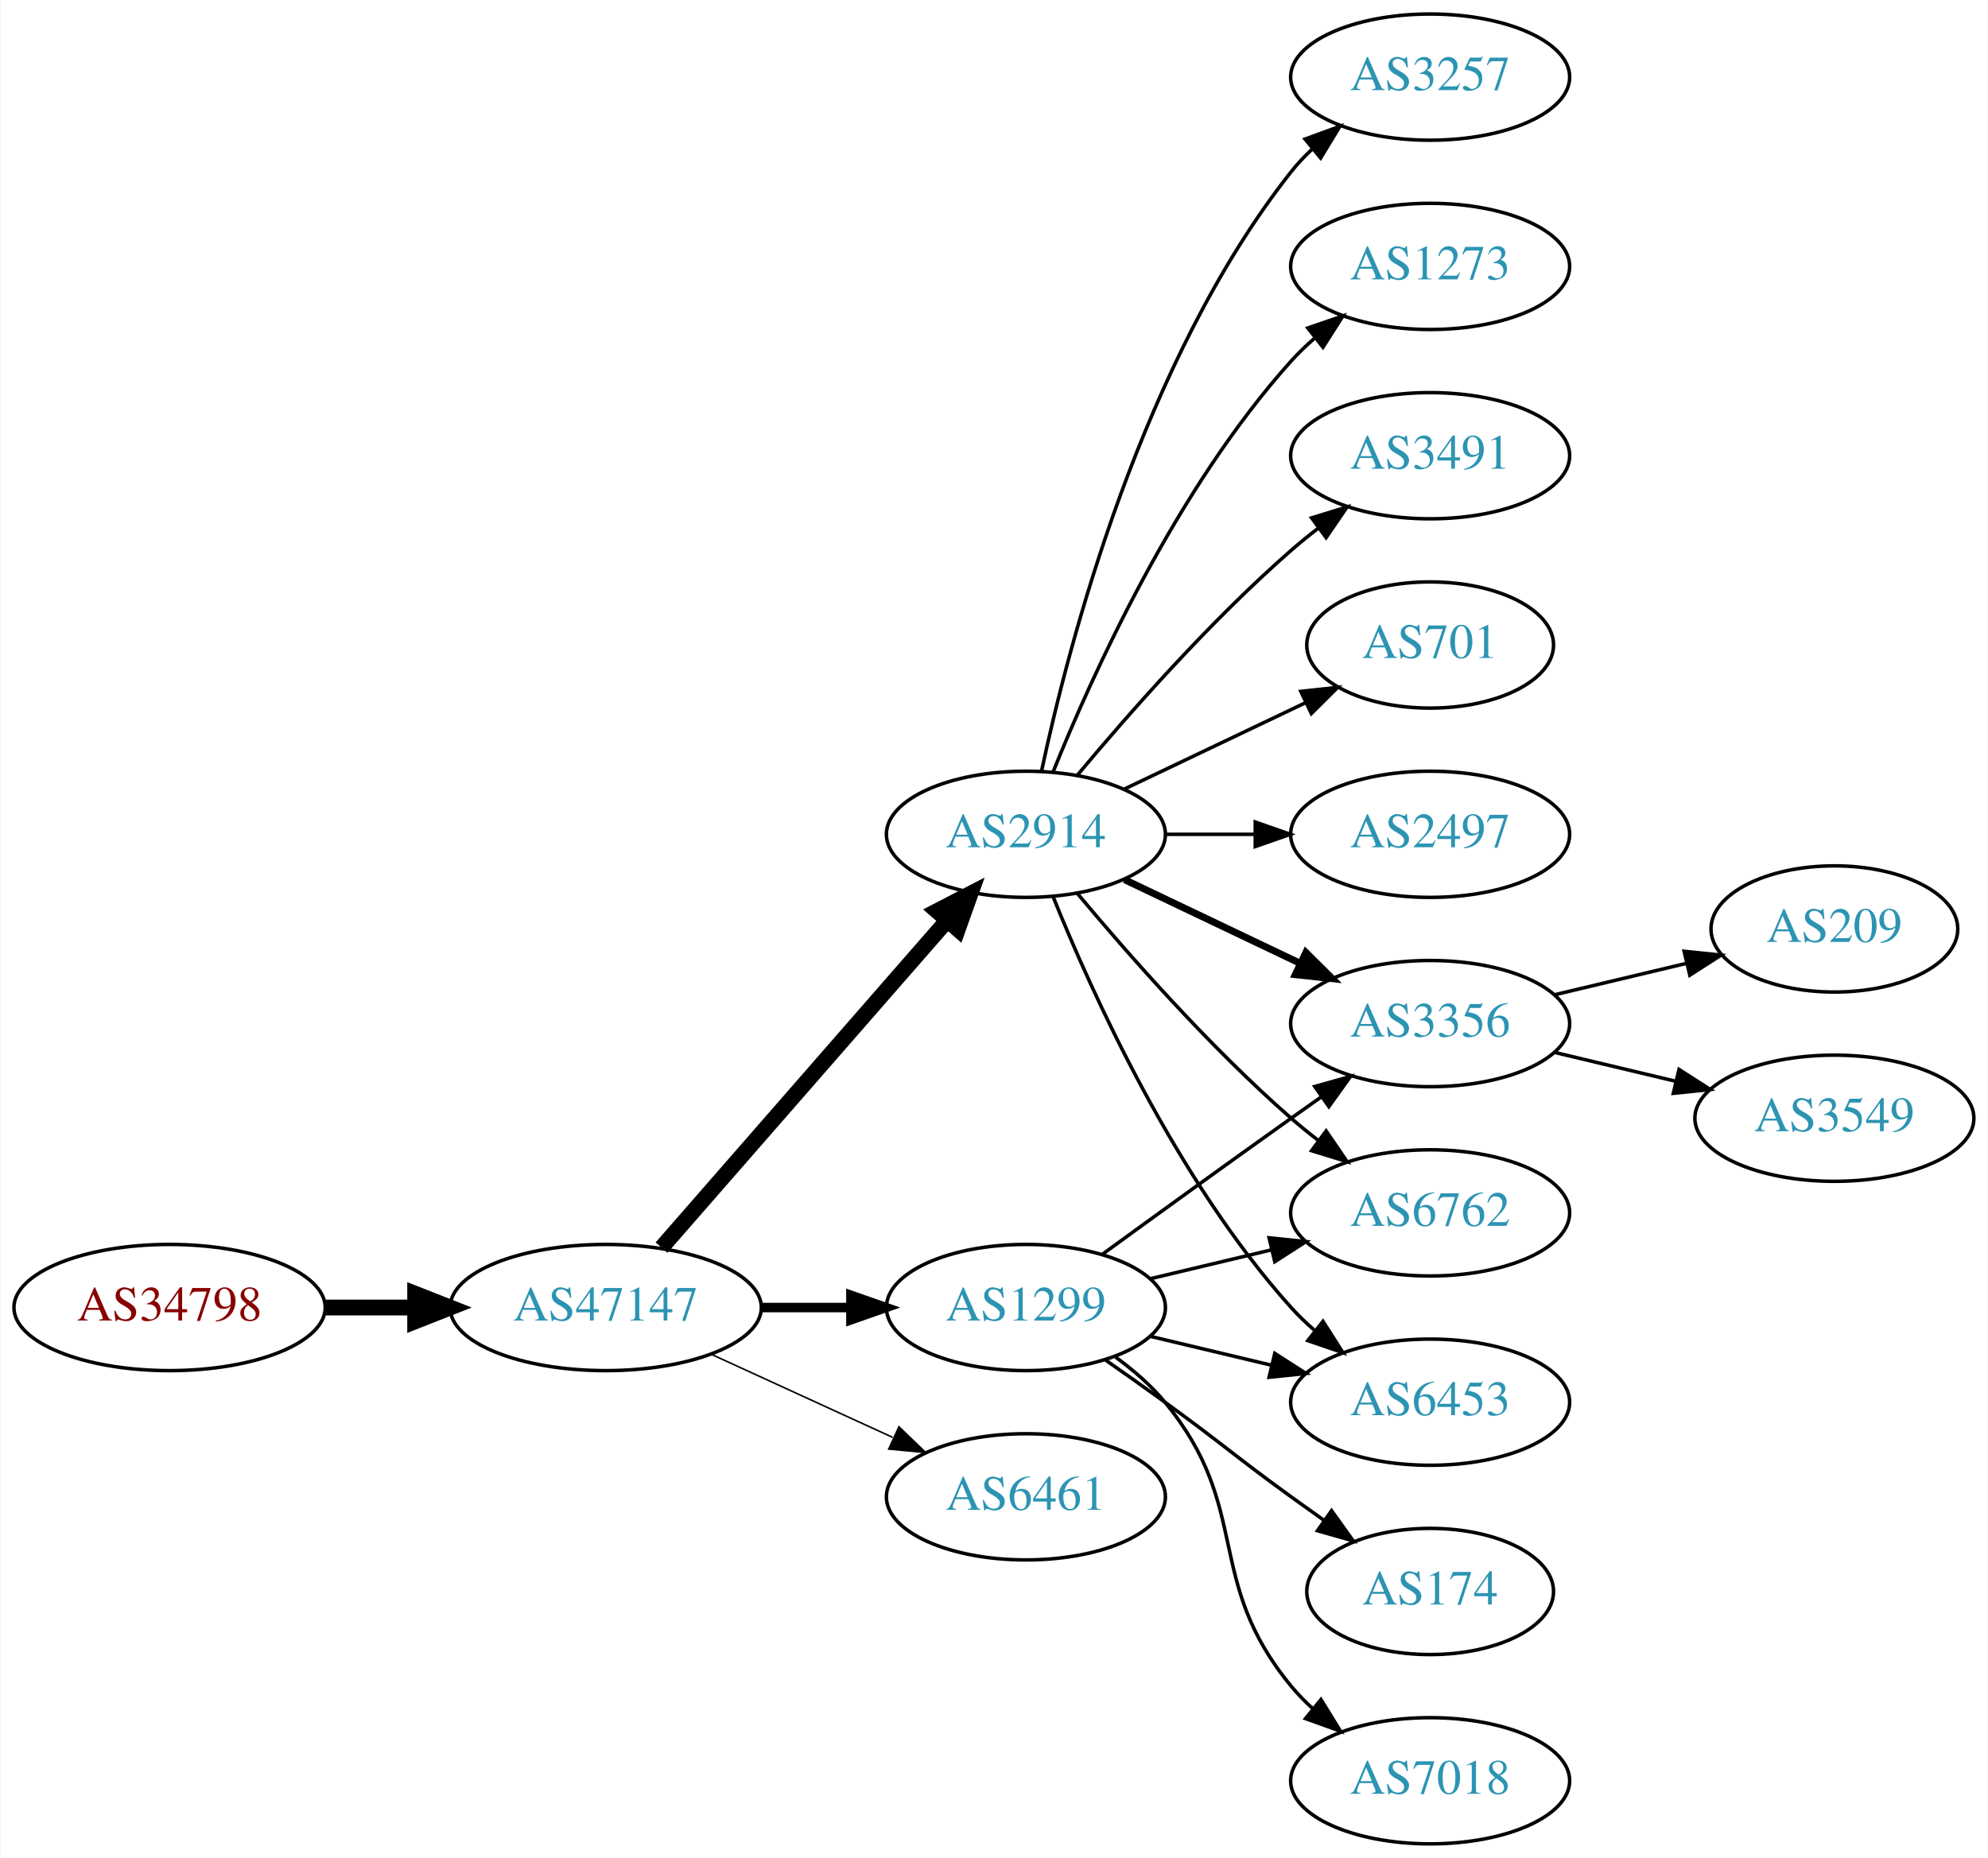
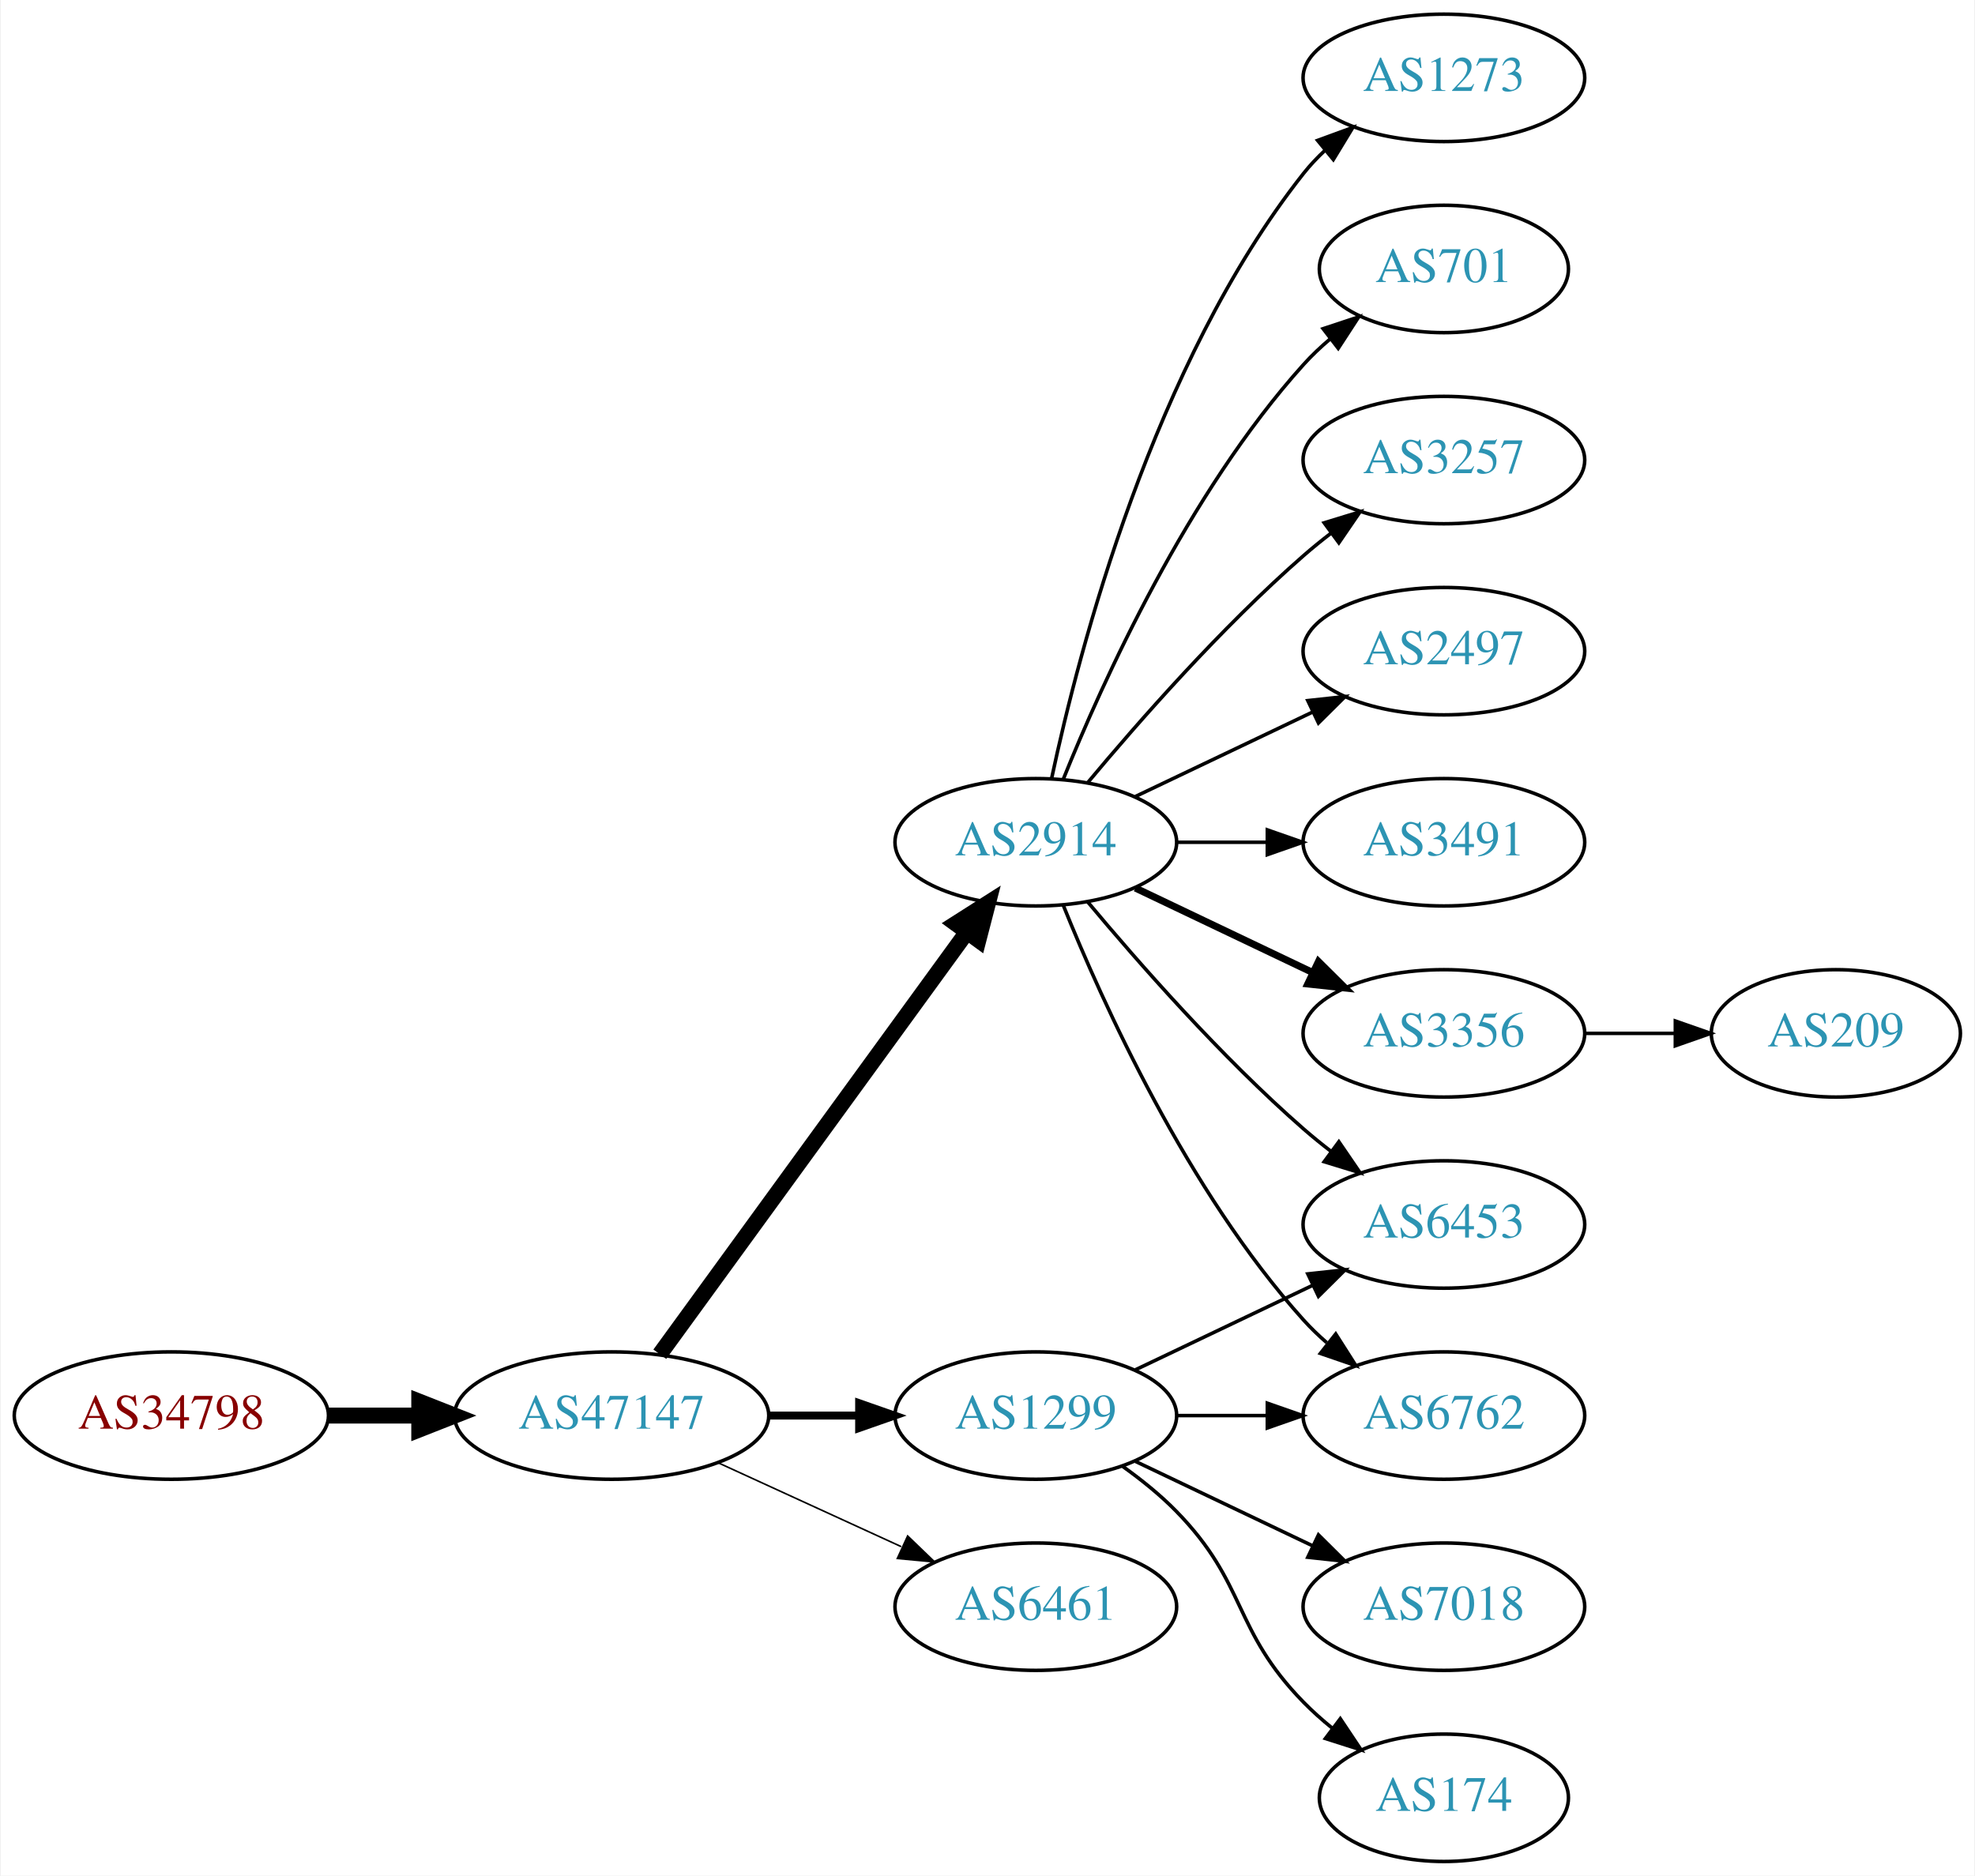
- <svg xmlns="http://www.w3.org/2000/svg" xmlns:xlink="http://www.w3.org/1999/xlink" width="567pt" height="530pt" viewBox="0.00 0.00 566.66 530.00">
+ <svg xmlns="http://www.w3.org/2000/svg" xmlns:xlink="http://www.w3.org/1999/xlink" width="558pt" height="530pt" viewBox="0.00 0.00 557.56 530.00">
  <g id="graph0" class="graph" transform="scale(1 1) rotate(0) translate(4 526)">
-     <polygon fill="white" stroke="none" points="-4,4 -4,-526 562.663,-526 562.663,4 -4,4" />
+     <polygon fill="white" stroke="none" points="-4,4 -4,-526 553.564,-526 553.564,4 -4,4" />
    <g id="node1" class="node">
      <g id="a_node1">
        <a xlink:href="/asn/34798" xlink:title="AS34798 ~ willhaben [AT]">
-           <ellipse fill="#ffffff" stroke="black" cx="44.196" cy="-153" rx="44.393" ry="18" />
-           <text text-anchor="middle" x="44.196" y="-149.3" font-family="Times,serif" font-size="14.00" fill="#880000">AS34798</text>
+           <ellipse fill="#ffffff" stroke="black" cx="44.196" cy="-126" rx="44.393" ry="18" />
+           <text text-anchor="middle" x="44.196" y="-122.3" font-family="Times,serif" font-size="14.00" fill="#880000">AS34798</text>
        </a>
      </g>
    </g>
    <g id="node2" class="node">
      <g id="a_node2">
        <a xlink:href="/asn/47147" xlink:title="AS47147 ~ ANEXIA Internetdienstleistungs GmbH [AT]">
-           <ellipse fill="#ffffff" stroke="black" cx="168.588" cy="-153" rx="44.393" ry="18" />
-           <text text-anchor="middle" x="168.588" y="-149.3" font-family="Times,serif" font-size="14.00" fill="#2c94b3">AS47147</text>
+           <ellipse fill="#ffffff" stroke="black" cx="168.588" cy="-126" rx="44.393" ry="18" />
+           <text text-anchor="middle" x="168.588" y="-122.3" font-family="Times,serif" font-size="14.00" fill="#2c94b3">AS47147</text>
        </a>
      </g>
    </g>
    <g id="edge1" class="edge">
-       <path fill="none" stroke="black" stroke-width="4.5" d="M88.692,-153C96.898,-153 105.569,-153 114.041,-153" />
-       <polygon fill="black" stroke="black" stroke-width="4.5" points="114.233,-156.938 124.233,-153 114.233,-149.063 114.233,-156.938" />
+       <path fill="none" stroke="black" stroke-width="4.5" d="M88.692,-126C96.898,-126 105.569,-126 114.041,-126" />
+       <polygon fill="black" stroke="black" stroke-width="4.5" points="114.233,-129.938 124.233,-126 114.233,-122.063 114.233,-129.938" />
    </g>
    <g id="node3" class="node">
      <g id="a_node3">
        <a xlink:href="/asn/2914" xlink:title="AS2914 ~ NTT America, Inc. [US]">
          <ellipse fill="#ffffff" stroke="black" cx="288.431" cy="-288" rx="39.794" ry="18" />
          <text text-anchor="middle" x="288.431" y="-284.3" font-family="Times,serif" font-size="14.00" fill="#2c94b3">AS2914</text>
        </a>
      </g>
    </g>
    <g id="edge2" class="edge">
-       <path fill="none" stroke="black" stroke-width="4.5" d="M184.513,-170.098C205.056,-193.631 242.175,-236.155 265.771,-263.187" />
-       <polygon fill="black" stroke="black" stroke-width="4.5" points="263.085,-266.097 272.627,-271.041 269.017,-260.918 263.085,-266.097" />
+       <path fill="none" stroke="black" stroke-width="4.5" d="M182.199,-143.337C203.02,-171.96 244.683,-229.233 268.871,-262.486" />
+       <polygon fill="black" stroke="black" stroke-width="4.5" points="265.844,-265.017 274.91,-270.788 272.212,-260.385 265.844,-265.017" />
    </g>
    <g id="node4" class="node">
      <g id="a_node4">
        <a xlink:href="/asn/1299" xlink:title="AS1299 ~ Telia Carrier [EU]">
-           <ellipse fill="#ffffff" stroke="black" cx="288.431" cy="-153" rx="39.794" ry="18" />
-           <text text-anchor="middle" x="288.431" y="-149.3" font-family="Times,serif" font-size="14.00" fill="#2c94b3">AS1299</text>
+           <ellipse fill="#ffffff" stroke="black" cx="288.431" cy="-126" rx="39.794" ry="18" />
+           <text text-anchor="middle" x="288.431" y="-122.3" font-family="Times,serif" font-size="14.00" fill="#2c94b3">AS1299</text>
        </a>
      </g>
    </g>
    <g id="edge3" class="edge">
-       <path fill="none" stroke="black" stroke-width="2.7" d="M212.799,-153C221.112,-153 229.875,-153 238.357,-153" />
-       <polygon fill="black" stroke="black" stroke-width="2.7" points="238.516,-156.5 248.516,-153 238.516,-149.5 238.516,-156.5" />
+       <path fill="none" stroke="black" stroke-width="2.25" d="M212.799,-126C221.112,-126 229.875,-126 238.357,-126" />
+       <polygon fill="black" stroke="black" stroke-width="2.25" points="238.516,-129.5 248.516,-126 238.516,-122.5 238.516,-129.5" />
    </g>
    <g id="node5" class="node">
      <g id="a_node5">
        <a xlink:href="/asn/6461" xlink:title="AS6461 ~ Zayo Bandwidth [US]">
-           <ellipse fill="#ffffff" stroke="black" cx="288.431" cy="-99" rx="39.794" ry="18" />
-           <text text-anchor="middle" x="288.431" y="-95.3" font-family="Times,serif" font-size="14.00" fill="#2c94b3">AS6461</text>
+           <ellipse fill="#ffffff" stroke="black" cx="288.431" cy="-72" rx="39.794" ry="18" />
+           <text text-anchor="middle" x="288.431" y="-68.3" font-family="Times,serif" font-size="14.00" fill="#2c94b3">AS6461</text>
        </a>
      </g>
    </g>
    <g id="edge4" class="edge">
-       <path fill="none" stroke="black" stroke-width="0.45" d="M198.718,-139.652C214.329,-132.498 233.727,-123.609 250.399,-115.97" />
-       <polygon fill="black" stroke="black" stroke-width="0.45" points="252.218,-118.986 259.851,-111.638 249.302,-112.622 252.218,-118.986" />
+       <path fill="none" stroke="black" stroke-width="0.45" d="M198.718,-112.652C214.329,-105.498 233.727,-96.609 250.399,-88.969" />
+       <polygon fill="black" stroke="black" stroke-width="0.45" points="252.218,-91.986 259.851,-84.638 249.302,-85.622 252.218,-91.986" />
    </g>
    <g id="node6" class="node">
      <g id="a_node6">
-         <a xlink:href="/asn/3257" xlink:title="AS3257 ~ GTT [DE]">
+         <a xlink:href="/asn/1273" xlink:title="AS1273 ~ Vodafone Group PLC [EU]">
          <ellipse fill="#ffffff" stroke="black" cx="403.724" cy="-504" rx="39.794" ry="18" />
-           <text text-anchor="middle" x="403.724" y="-500.3" font-family="Times,serif" font-size="14.00" fill="#2c94b3">AS3257</text>
+           <text text-anchor="middle" x="403.724" y="-500.3" font-family="Times,serif" font-size="14.00" fill="#2c94b3">AS1273</text>
        </a>
      </g>
    </g>
    <g id="edge5" class="edge">
      <path fill="none" stroke="black" d="M292.921,-306.16C300.552,-342.03 321.544,-423.155 364.077,-477 365.885,-479.288 367.937,-481.462 370.132,-483.51" />
      <polygon fill="black" stroke="black" points="368.043,-486.323 377.992,-489.966 372.486,-480.914 368.043,-486.323" />
    </g>
    <g id="node7" class="node">
      <g id="a_node7">
-         <a xlink:href="/asn/1273" xlink:title="AS1273 ~ Vodafone Group PLC [EU]">
-           <ellipse fill="#ffffff" stroke="black" cx="403.724" cy="-450" rx="39.794" ry="18" />
-           <text text-anchor="middle" x="403.724" y="-446.3" font-family="Times,serif" font-size="14.00" fill="#2c94b3">AS1273</text>
+         <a xlink:href="/asn/701" xlink:title="AS701 ~ UUNET [US]">
+           <ellipse fill="#ffffff" stroke="black" cx="403.724" cy="-450" rx="35.194" ry="18" />
+           <text text-anchor="middle" x="403.724" y="-446.3" font-family="Times,serif" font-size="14.00" fill="#2c94b3">AS701</text>
        </a>
      </g>
    </g>
    <g id="edge6" class="edge">
-       <path fill="none" stroke="black" d="M296.179,-305.787C307.23,-333.243 331.283,-386.578 364.077,-423 366.08,-425.224 368.298,-427.363 370.631,-429.397" />
-       <polygon fill="black" stroke="black" points="368.829,-432.433 378.85,-435.873 373.161,-426.935 368.829,-432.433" />
+       <path fill="none" stroke="black" d="M296.179,-305.787C307.23,-333.243 331.283,-386.578 364.077,-423 366.393,-425.572 368.998,-428.03 371.733,-430.343" />
+       <polygon fill="black" stroke="black" points="369.599,-433.117 379.656,-436.448 373.871,-427.572 369.599,-433.117" />
    </g>
    <g id="node8" class="node">
      <g id="a_node8">
-         <a xlink:href="/asn/3491" xlink:title="AS3491 ~ PCCW Global, Inc. [US]">
+         <a xlink:href="/asn/3257" xlink:title="AS3257 ~ GTT [DE]">
          <ellipse fill="#ffffff" stroke="black" cx="403.724" cy="-396" rx="39.794" ry="18" />
-           <text text-anchor="middle" x="403.724" y="-392.3" font-family="Times,serif" font-size="14.00" fill="#2c94b3">AS3491</text>
+           <text text-anchor="middle" x="403.724" y="-392.3" font-family="Times,serif" font-size="14.00" fill="#2c94b3">AS3257</text>
        </a>
      </g>
    </g>
    <g id="edge7" class="edge">
      <path fill="none" stroke="black" d="M303.061,-304.817C317.343,-321.929 340.89,-348.745 364.077,-369 366.543,-371.154 369.182,-373.294 371.879,-375.372" />
      <polygon fill="black" stroke="black" points="369.904,-378.264 380.033,-381.37 374.052,-372.625 369.904,-378.264" />
    </g>
    <g id="node9" class="node">
      <g id="a_node9">
-         <a xlink:href="/asn/701" xlink:title="AS701 ~ UUNET [US]">
-           <ellipse fill="#ffffff" stroke="black" cx="403.724" cy="-342" rx="35.194" ry="18" />
-           <text text-anchor="middle" x="403.724" y="-338.3" font-family="Times,serif" font-size="14.00" fill="#2c94b3">AS701</text>
+         <a xlink:href="/asn/6453" xlink:title="AS6453 ~ TATA COMMUNICATIONS (AMERICA) INC [US]">
+           <ellipse fill="#ffffff" stroke="black" cx="403.724" cy="-180" rx="39.794" ry="18" />
+           <text text-anchor="middle" x="403.724" y="-176.3" font-family="Times,serif" font-size="14.00" fill="#2c94b3">AS6453</text>
        </a>
      </g>
    </g>
    <g id="edge8" class="edge">
-       <path fill="none" stroke="black" d="M316.567,-300.934C331.999,-308.29 351.485,-317.577 368.02,-325.459" />
-       <polygon fill="black" stroke="black" points="366.828,-328.768 377.361,-329.911 369.84,-322.449 366.828,-328.768" />
+       <path fill="none" stroke="black" d="M303.061,-271.183C317.343,-254.071 340.89,-227.255 364.077,-207 366.543,-204.846 369.182,-202.706 371.879,-200.628" />
+       <polygon fill="black" stroke="black" points="374.052,-203.375 380.033,-194.63 369.904,-197.736 374.052,-203.375" />
    </g>
    <g id="node10" class="node">
      <g id="a_node10">
+         <a xlink:href="/asn/2497" xlink:title="AS2497 ~ Internet Initiative Japan Inc. [JP]">
+           <ellipse fill="#ffffff" stroke="black" cx="403.724" cy="-342" rx="39.794" ry="18" />
+           <text text-anchor="middle" x="403.724" y="-338.3" font-family="Times,serif" font-size="14.00" fill="#2c94b3">AS2497</text>
+         </a>
+       </g>
+     </g>
+     <g id="edge9" class="edge">
+       <path fill="none" stroke="black" d="M316.567,-300.934C331.561,-308.081 350.382,-317.052 366.605,-324.785" />
+       <polygon fill="black" stroke="black" points="365.276,-328.028 375.809,-329.171 368.288,-321.709 365.276,-328.028" />
+     </g>
+     <g id="node11" class="node">
+       <g id="a_node11">
+         <a xlink:href="/asn/3491" xlink:title="AS3491 ~ PCCW Global, Inc. [US]">
+           <ellipse fill="#ffffff" stroke="black" cx="403.724" cy="-288" rx="39.794" ry="18" />
+           <text text-anchor="middle" x="403.724" y="-284.3" font-family="Times,serif" font-size="14.00" fill="#2c94b3">AS3491</text>
+         </a>
+       </g>
+     </g>
+     <g id="edge10" class="edge">
+       <path fill="none" stroke="black" d="M328.103,-288C336.306,-288 345.07,-288 353.602,-288" />
+       <polygon fill="black" stroke="black" points="353.841,-291.5 363.841,-288 353.841,-284.5 353.841,-291.5" />
+     </g>
+     <g id="node12" class="node">
+       <g id="a_node12">
+         <a xlink:href="/asn/6762" xlink:title="AS6762 ~ TELECOM ITALIA SPARKLE S.p.A. [IT]">
+           <ellipse fill="#ffffff" stroke="black" cx="403.724" cy="-126" rx="39.794" ry="18" />
+           <text text-anchor="middle" x="403.724" y="-122.3" font-family="Times,serif" font-size="14.00" fill="#2c94b3">AS6762</text>
+         </a>
+       </g>
+     </g>
+     <g id="edge11" class="edge">
+       <path fill="none" stroke="black" d="M296.179,-270.213C307.23,-242.757 331.283,-189.422 364.077,-153 366.08,-150.776 368.298,-148.637 370.631,-146.603" />
+       <polygon fill="black" stroke="black" points="373.161,-149.065 378.85,-140.127 368.829,-143.567 373.161,-149.065" />
+     </g>
+     <g id="node13" class="node">
+       <g id="a_node13">
        <a xlink:href="/asn/3356" xlink:title="AS3356 ~ Level 3 Parent, LLC [US]">
          <ellipse fill="#ffffff" stroke="black" cx="403.724" cy="-234" rx="39.794" ry="18" />
          <text text-anchor="middle" x="403.724" y="-230.3" font-family="Times,serif" font-size="14.00" fill="#2c94b3">AS3356</text>
        </a>
      </g>
    </g>
-     <g id="edge9" class="edge">
+     <g id="edge12" class="edge">
      <path fill="none" stroke="black" stroke-width="2" d="M316.567,-275.066C331.561,-267.919 350.382,-258.948 366.605,-251.215" />
      <polygon fill="black" stroke="black" stroke-width="2" points="368.288,-254.291 375.809,-246.829 365.276,-247.972 368.288,-254.291" />
    </g>
-     <g id="node11" class="node">
-       <g id="a_node11">
-         <a xlink:href="/asn/6762" xlink:title="AS6762 ~ TELECOM ITALIA SPARKLE S.p.A. [IT]">
-           <ellipse fill="#ffffff" stroke="black" cx="403.724" cy="-180" rx="39.794" ry="18" />
-           <text text-anchor="middle" x="403.724" y="-176.3" font-family="Times,serif" font-size="14.00" fill="#2c94b3">AS6762</text>
-         </a>
-       </g>
-     </g>
-     <g id="edge10" class="edge">
-       <path fill="none" stroke="black" d="M303.061,-271.183C317.343,-254.071 340.89,-227.255 364.077,-207 366.543,-204.846 369.182,-202.706 371.879,-200.628" />
-       <polygon fill="black" stroke="black" points="374.052,-203.375 380.033,-194.63 369.904,-197.736 374.052,-203.375" />
-     </g>
-     <g id="node12" class="node">
-       <g id="a_node12">
-         <a xlink:href="/asn/2497" xlink:title="AS2497 ~ Internet Initiative Japan Inc. [JP]">
-           <ellipse fill="#ffffff" stroke="black" cx="403.724" cy="-288" rx="39.794" ry="18" />
-           <text text-anchor="middle" x="403.724" y="-284.3" font-family="Times,serif" font-size="14.00" fill="#2c94b3">AS2497</text>
-         </a>
-       </g>
-     </g>
-     <g id="edge11" class="edge">
-       <path fill="none" stroke="black" d="M328.103,-288C336.306,-288 345.07,-288 353.602,-288" />
-       <polygon fill="black" stroke="black" points="353.841,-291.5 363.841,-288 353.841,-284.5 353.841,-291.5" />
-     </g>
-     <g id="node13" class="node">
-       <g id="a_node13">
-         <a xlink:href="/asn/6453" xlink:title="AS6453 ~ TATA COMMUNICATIONS (AMERICA) INC [US]">
-           <ellipse fill="#ffffff" stroke="black" cx="403.724" cy="-126" rx="39.794" ry="18" />
-           <text text-anchor="middle" x="403.724" y="-122.3" font-family="Times,serif" font-size="14.00" fill="#2c94b3">AS6453</text>
-         </a>
-       </g>
-     </g>
-     <g id="edge12" class="edge">
-       <path fill="none" stroke="black" d="M296.179,-270.213C307.23,-242.757 331.283,-189.422 364.077,-153 366.08,-150.776 368.298,-148.637 370.631,-146.603" />
-       <polygon fill="black" stroke="black" points="373.161,-149.065 378.85,-140.127 368.829,-143.567 373.161,-149.065" />
-     </g>
-     <g id="edge16" class="edge">
-       <path fill="none" stroke="black" d="M310.279,-168.222C325.213,-179.091 345.827,-194.025 364.077,-207 366.898,-209.005 369.841,-211.085 372.789,-213.159" />
-       <polygon fill="black" stroke="black" points="370.816,-216.05 381.013,-218.926 374.835,-210.319 370.816,-216.05" />
-     </g>
-     <g id="edge17" class="edge">
-       <path fill="none" stroke="black" d="M324.038,-161.248C334.909,-163.838 347.064,-166.735 358.506,-169.462" />
-       <polygon fill="black" stroke="black" points="357.789,-172.889 368.328,-171.803 359.412,-166.08 357.789,-172.889" />
-     </g>
-     <g id="edge13" class="edge">
-       <path fill="none" stroke="black" d="M324.038,-144.752C334.909,-142.162 347.064,-139.265 358.506,-136.538" />
-       <polygon fill="black" stroke="black" points="359.412,-139.92 368.328,-134.197 357.789,-133.111 359.412,-139.92" />
+     <g id="edge14" class="edge">
+       <path fill="none" stroke="black" d="M316.567,-138.934C331.561,-146.081 350.382,-155.052 366.605,-162.785" />
+       <polygon fill="black" stroke="black" points="365.276,-166.028 375.809,-167.171 368.288,-159.709 365.276,-166.028" />
+     </g>
+     <g id="edge15" class="edge">
+       <path fill="none" stroke="black" d="M328.103,-126C336.306,-126 345.07,-126 353.602,-126" />
+       <polygon fill="black" stroke="black" points="353.841,-129.5 363.841,-126 353.841,-122.5 353.841,-129.5" />
    </g>
    <g id="node14" class="node">
      <g id="a_node14">
-         <a xlink:href="/asn/174" xlink:title="AS174 ~ Cogent Communications [US]">
-           <ellipse fill="#ffffff" stroke="black" cx="403.724" cy="-72" rx="35.194" ry="18" />
-           <text text-anchor="middle" x="403.724" y="-68.3" font-family="Times,serif" font-size="14.00" fill="#2c94b3">AS174</text>
-         </a>
-       </g>
-     </g>
-     <g id="edge14" class="edge">
-       <path fill="none" stroke="black" d="M311.188,-137.991C316.722,-134.121 322.641,-129.936 328.077,-126 344.277,-114.271 347.877,-110.729 364.077,-99 367.106,-96.807 370.285,-94.537 373.463,-92.287" />
-       <polygon fill="black" stroke="black" points="375.606,-95.059 381.774,-86.445 371.58,-89.333 375.606,-95.059" />
+         <a xlink:href="/asn/7018" xlink:title="AS7018 ~ AT&amp;T Services, Inc. [US]">
+           <ellipse fill="#ffffff" stroke="black" cx="403.724" cy="-72" rx="39.794" ry="18" />
+           <text text-anchor="middle" x="403.724" y="-68.3" font-family="Times,serif" font-size="14.00" fill="#2c94b3">AS7018</text>
+         </a>
+       </g>
+     </g>
+     <g id="edge13" class="edge">
+       <path fill="none" stroke="black" d="M316.567,-113.066C331.561,-105.919 350.382,-96.948 366.605,-89.215" />
+       <polygon fill="black" stroke="black" points="368.288,-92.291 375.809,-84.829 365.276,-85.972 368.288,-92.291" />
    </g>
    <g id="node15" class="node">
      <g id="a_node15">
-         <a xlink:href="/asn/7018" xlink:title="AS7018 ~ AT&amp;T Services, Inc. [US]">
-           <ellipse fill="#ffffff" stroke="black" cx="403.724" cy="-18" rx="39.794" ry="18" />
-           <text text-anchor="middle" x="403.724" y="-14.3" font-family="Times,serif" font-size="14.00" fill="#2c94b3">AS7018</text>
-         </a>
-       </g>
-     </g>
-     <g id="edge15" class="edge">
-       <path fill="none" stroke="black" d="M314.012,-138.844C319.106,-135.128 324.12,-130.799 328.077,-126 353.142,-95.606 339.013,-75.394 364.077,-45 365.932,-42.751 368.02,-40.604 370.238,-38.576" />
-       <polygon fill="black" stroke="black" points="372.587,-41.178 378.143,-32.156 368.174,-35.744 372.587,-41.178" />
+         <a xlink:href="/asn/174" xlink:title="AS174 ~ Cogent Communications [US]">
+           <ellipse fill="#ffffff" stroke="black" cx="403.724" cy="-18" rx="35.194" ry="18" />
+           <text text-anchor="middle" x="403.724" y="-14.3" font-family="Times,serif" font-size="14.00" fill="#2c94b3">AS174</text>
+         </a>
+       </g>
+     </g>
+     <g id="edge16" class="edge">
+       <path fill="none" stroke="black" d="M313.025,-111.611C318.281,-107.852 323.613,-103.563 328.077,-99 348.25,-78.383 343.905,-65.617 364.077,-45 366.556,-42.466 369.303,-40.017 372.156,-37.696" />
+       <polygon fill="black" stroke="black" points="374.458,-40.343 380.341,-31.532 370.247,-34.752 374.458,-40.343" />
    </g>
    <g id="node16" class="node">
      <g id="a_node16">
        <a xlink:href="/asn/209" xlink:title="AS209 ~ CenturyLink Communications, LLC [US]">
-           <ellipse fill="#ffffff" stroke="black" cx="519.017" cy="-261" rx="35.194" ry="18" />
-           <text text-anchor="middle" x="519.017" y="-257.3" font-family="Times,serif" font-size="14.00" fill="#2c94b3">AS209</text>
-         </a>
-       </g>
-     </g>
-     <g id="edge18" class="edge">
-       <path fill="none" stroke="black" d="M439.331,-242.248C451.125,-245.058 464.43,-248.229 476.698,-251.153" />
-       <polygon fill="black" stroke="black" points="476.164,-254.624 486.703,-253.537 477.787,-247.814 476.164,-254.624" />
-     </g>
-     <g id="node17" class="node">
-       <g id="a_node17">
-         <a xlink:href="/asn/3549" xlink:title="AS3549 ~ Level 3 Parent, LLC [US]">
-           <ellipse fill="#ffffff" stroke="black" cx="519.017" cy="-207" rx="39.794" ry="18" />
-           <text text-anchor="middle" x="519.017" y="-203.3" font-family="Times,serif" font-size="14.00" fill="#2c94b3">AS3549</text>
-         </a>
-       </g>
-     </g>
-     <g id="edge19" class="edge">
-       <path fill="none" stroke="black" d="M439.331,-225.752C450.202,-223.162 462.357,-220.265 473.799,-217.538" />
-       <polygon fill="black" stroke="black" points="474.705,-220.92 483.621,-215.197 473.082,-214.111 474.705,-220.92" />
+           <ellipse fill="#ffffff" stroke="black" cx="514.467" cy="-234" rx="35.194" ry="18" />
+           <text text-anchor="middle" x="514.467" y="-230.3" font-family="Times,serif" font-size="14.00" fill="#2c94b3">AS209</text>
+         </a>
+       </g>
+     </g>
+     <g id="edge17" class="edge">
+       <path fill="none" stroke="black" d="M443.675,-234C451.908,-234 460.654,-234 469.07,-234" />
+       <polygon fill="black" stroke="black" points="469.115,-237.5 479.115,-234 469.115,-230.5 469.115,-237.5" />
    </g>
  </g>
</svg>
